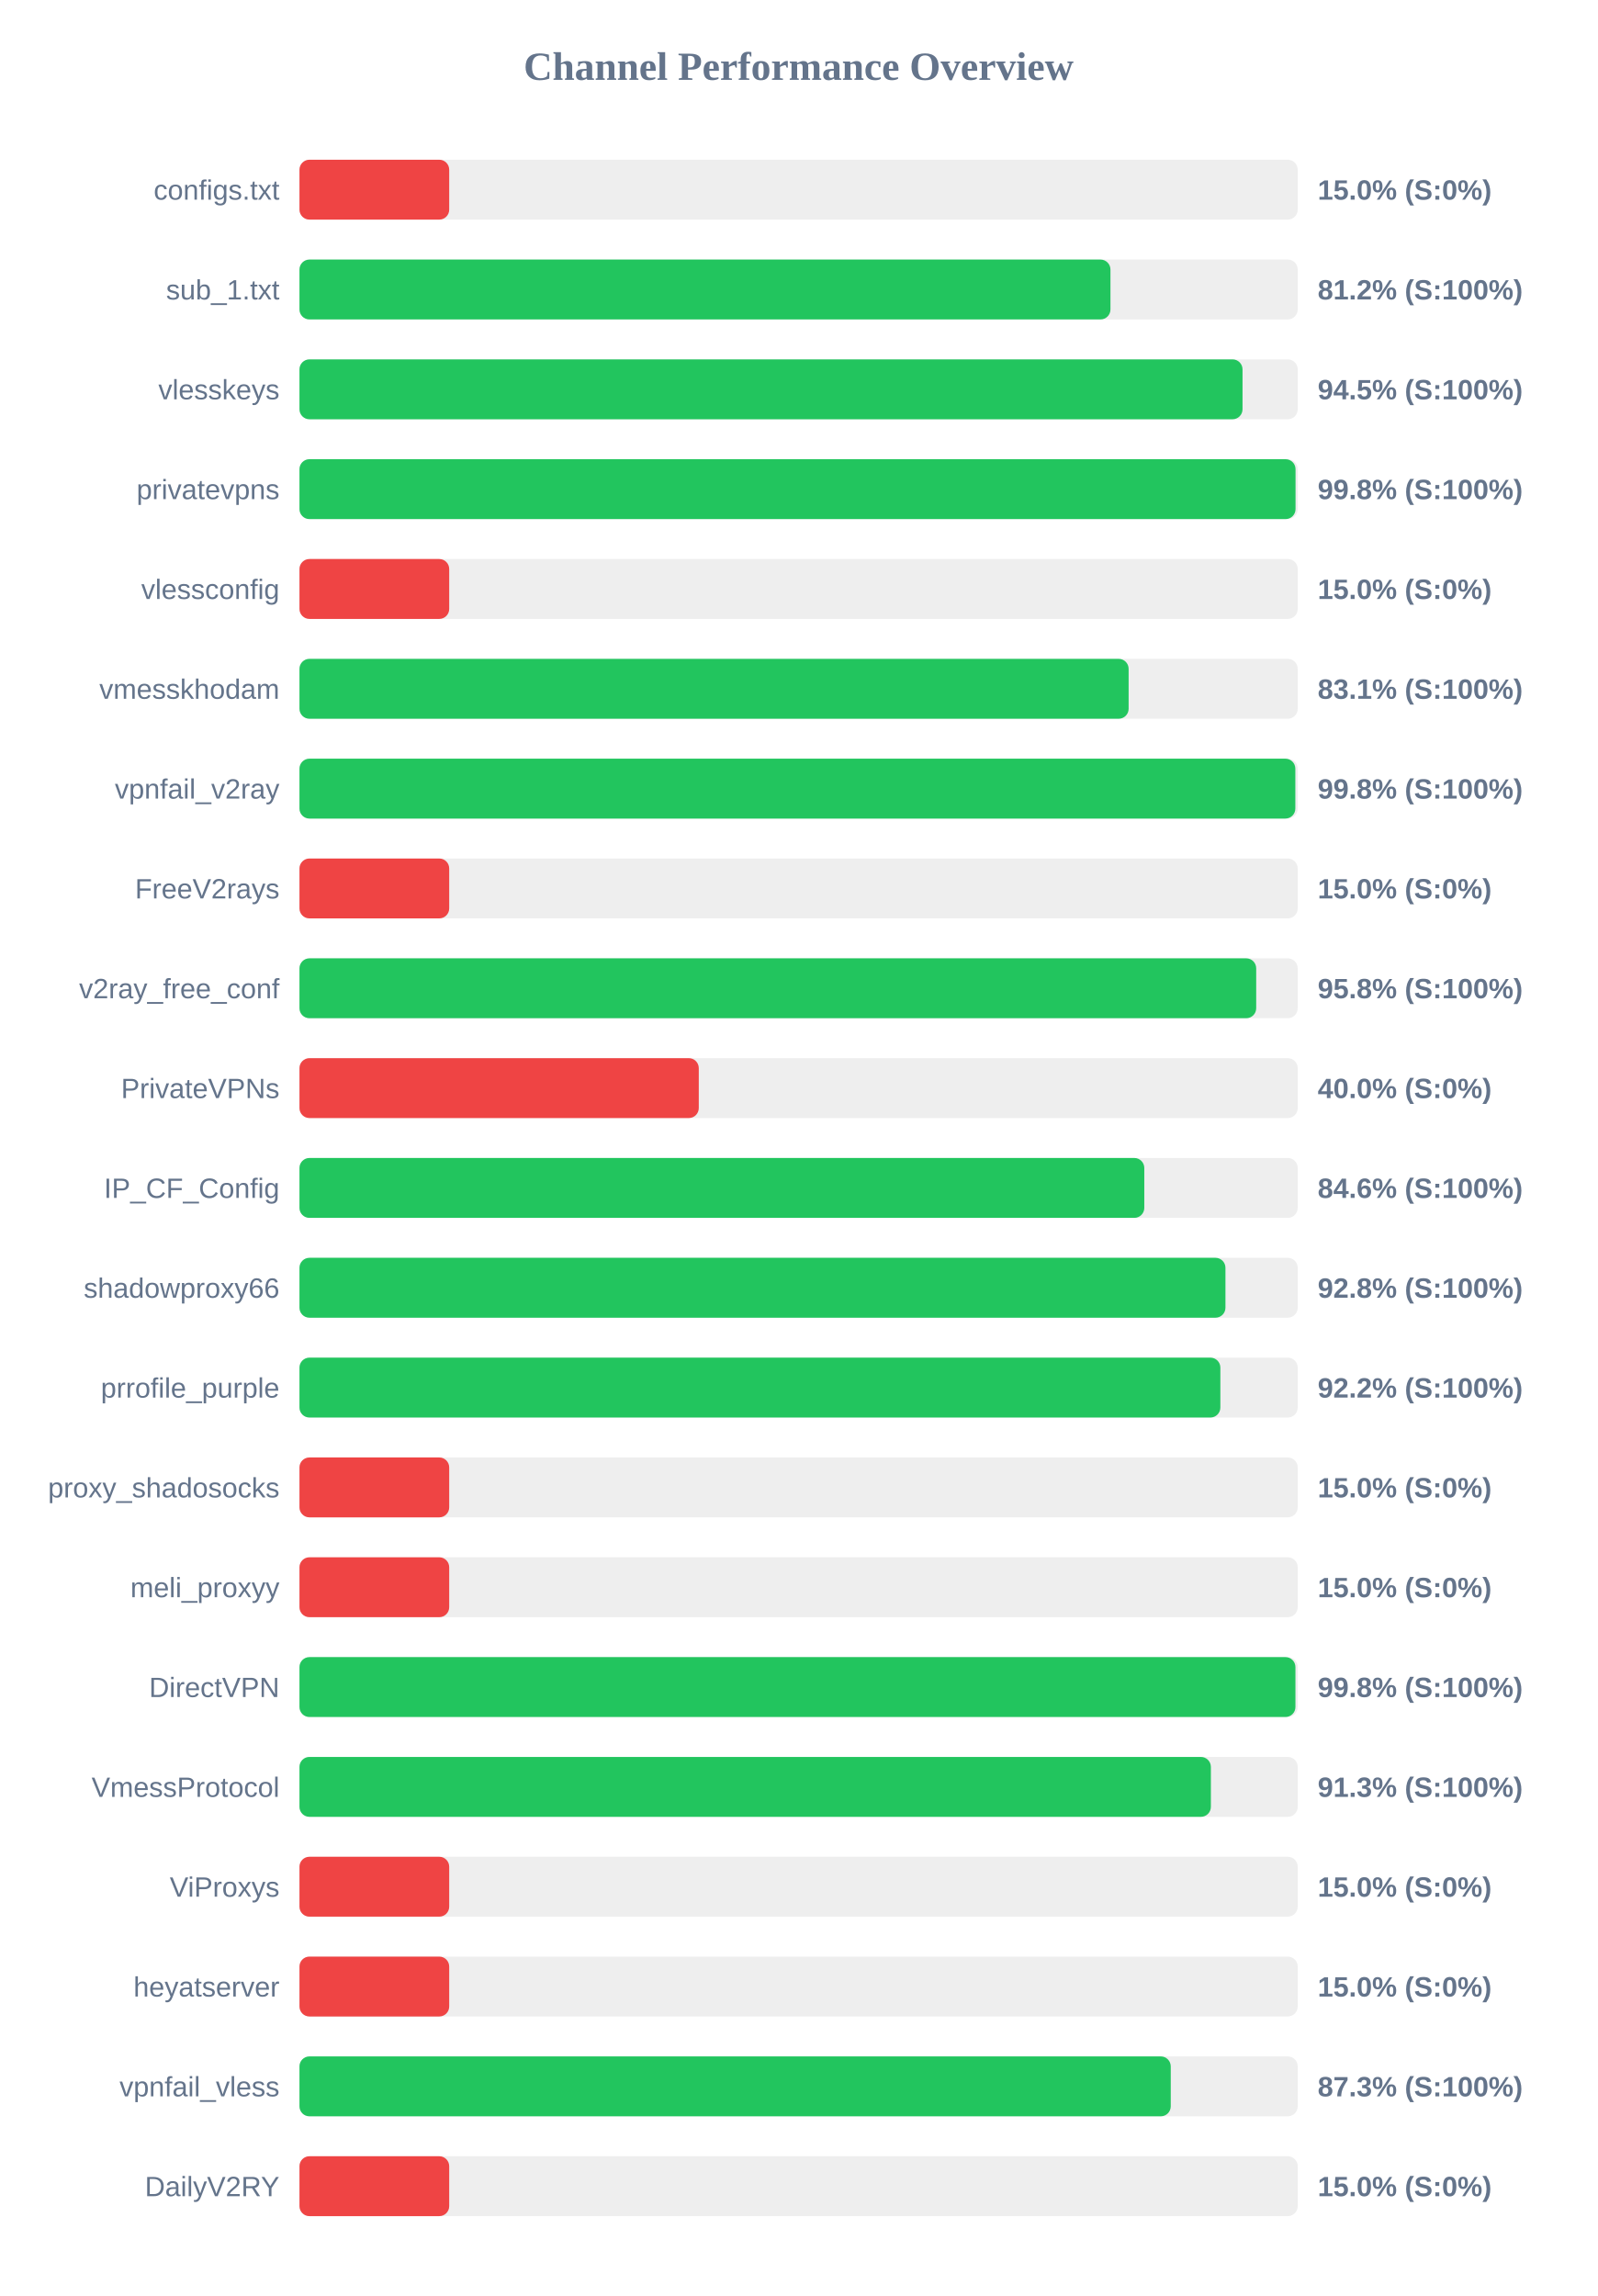
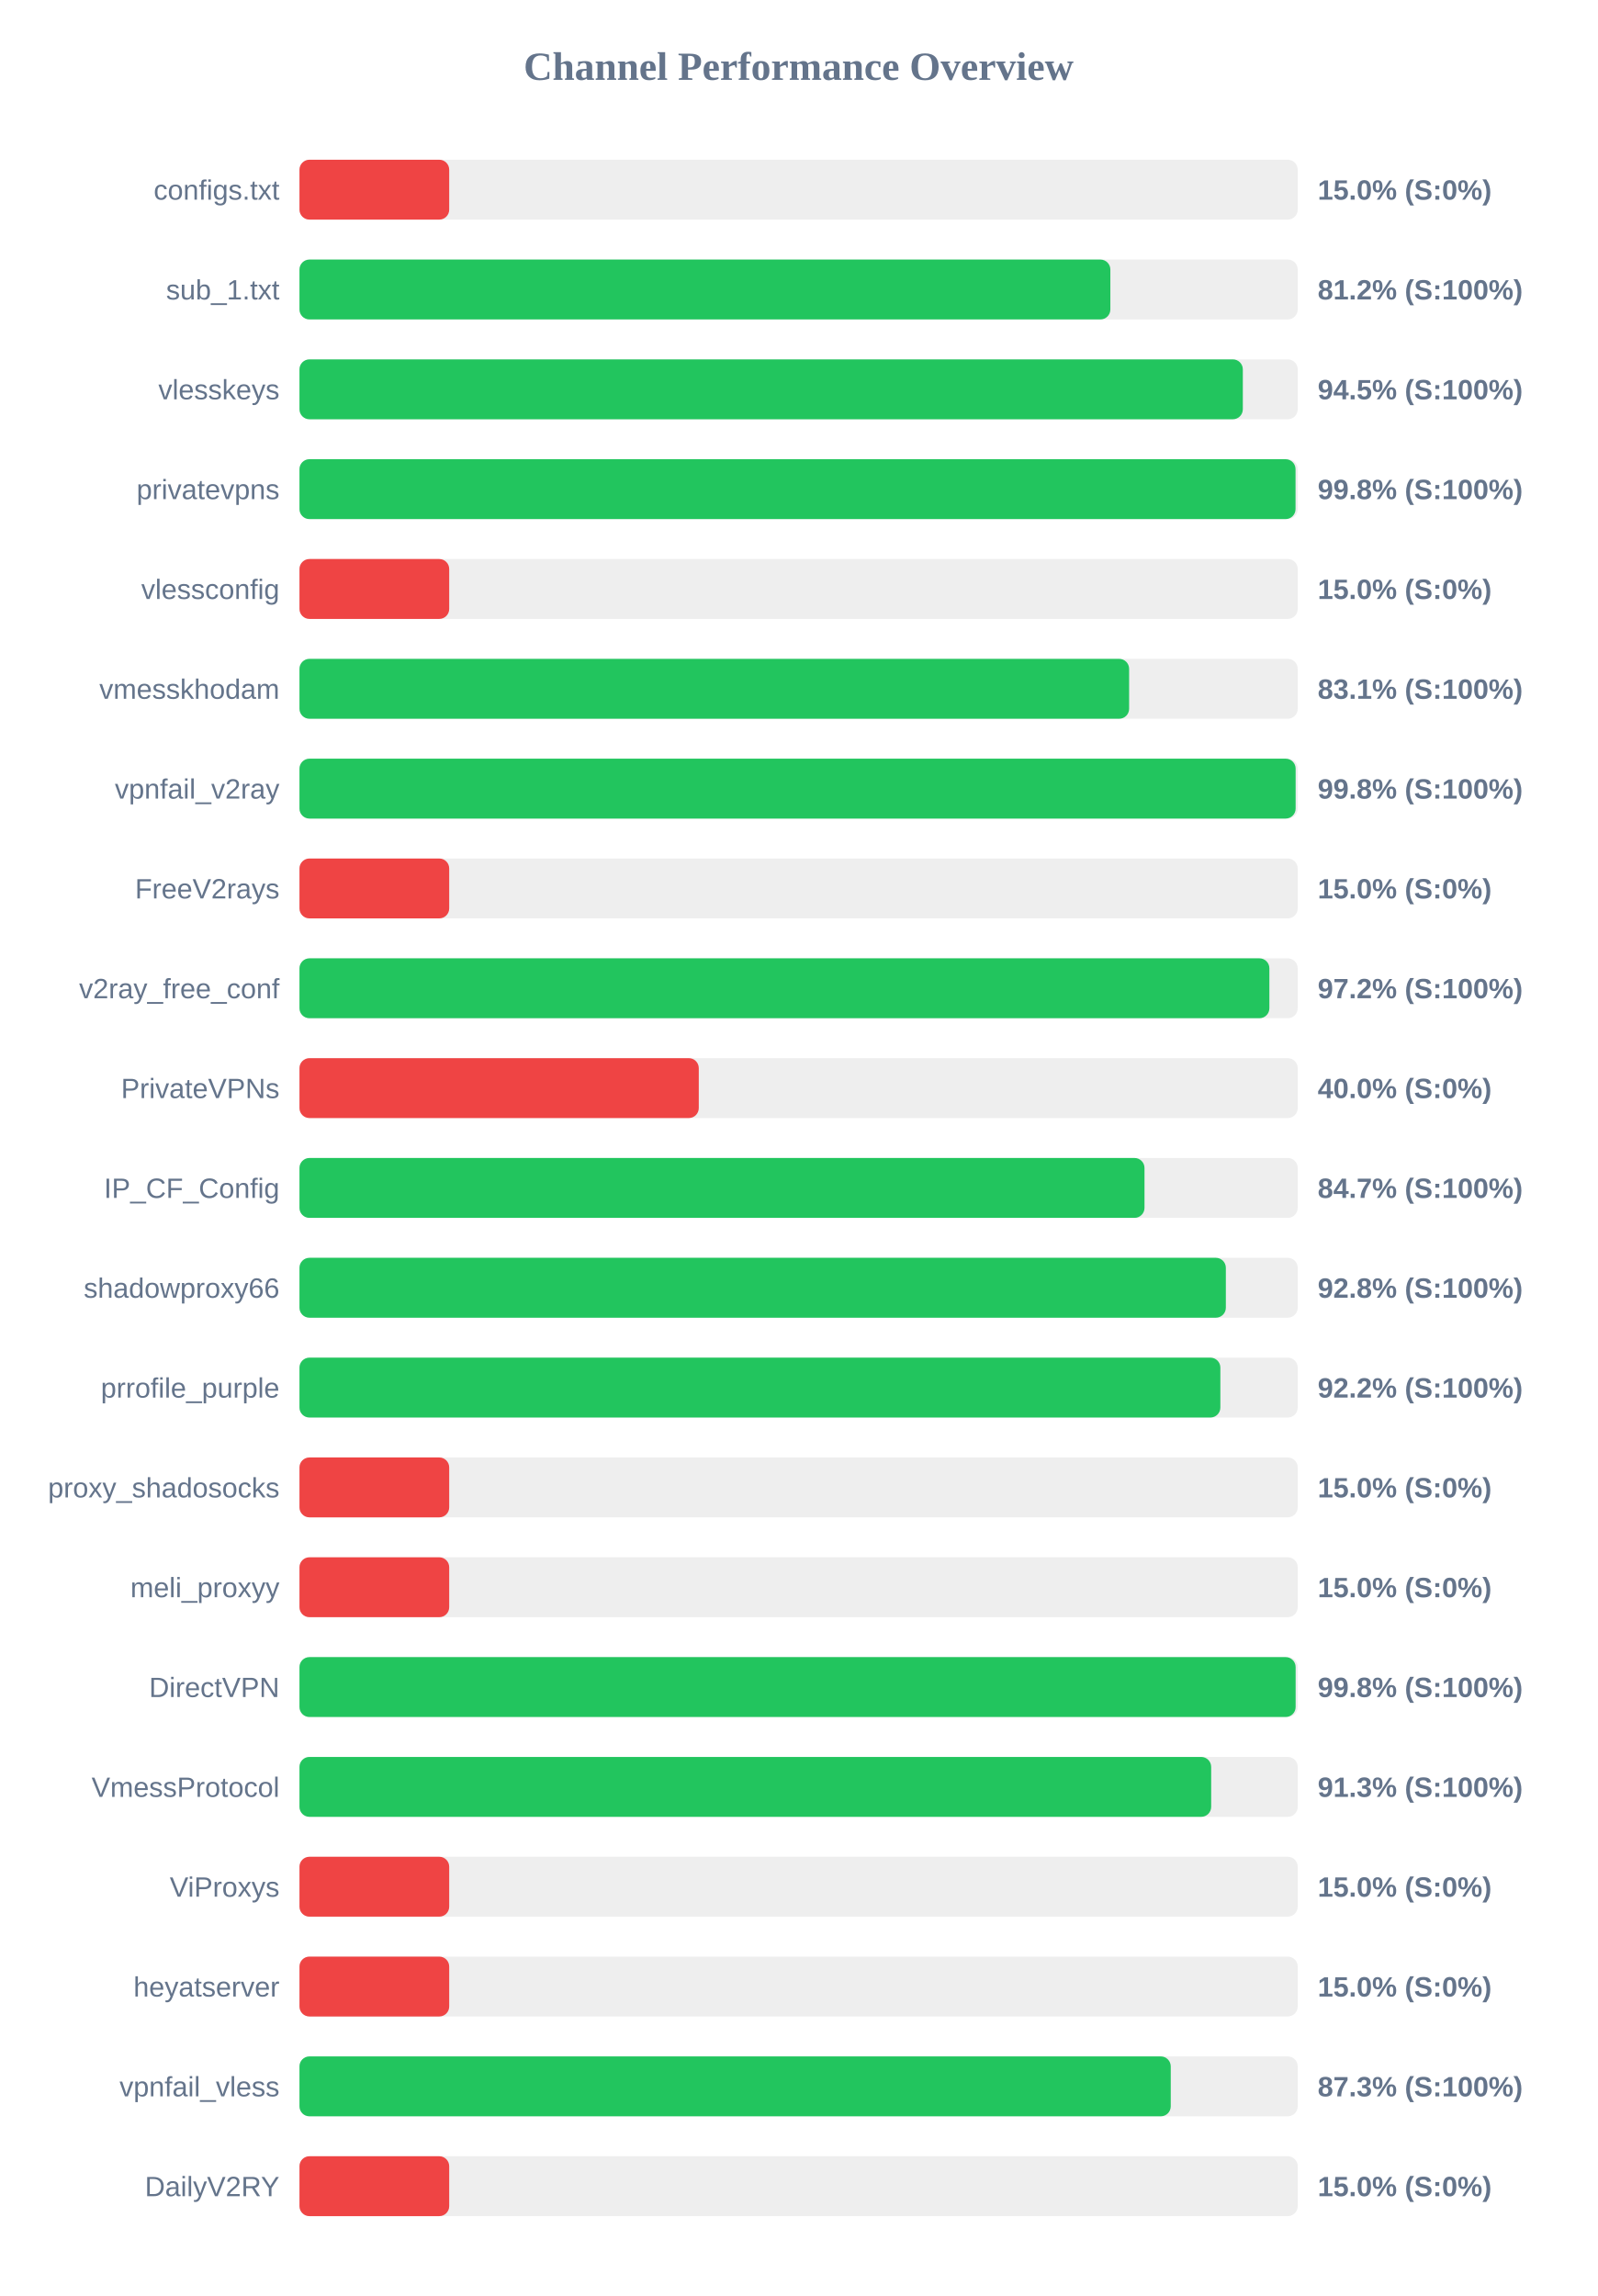
<svg xmlns="http://www.w3.org/2000/svg" width="800" height="1150" version="1.1">
  <style>
        .row { font: 14px Arial; fill: #64748b; }
        .score { font: bold 14px Arial; fill: #64748b; }
    </style>
  <text x="400" y="40" text-anchor="middle" font-size="20px" font-weight="bold" fill="#64748b">Channel Performance Overview</text>
  <rect x="150" y="80" width="500" height="30" fill="#eee" rx="5" />
  <rect x="150" y="80" width="75.0" height="30" fill="#ef4444" rx="5" />
  <text x="140" y="100" text-anchor="end" class="row">configs.txt</text>
  <text x="660" y="100" text-anchor="start" class="score">15.0% (S:0%)</text>
  <rect x="150" y="130" width="500" height="30" fill="#eee" rx="5" />
-   <rect x="150" y="130" width="406.2" height="30" fill="#22c55e" rx="5" />
+   <rect x="150" y="130" width="406.15" height="30" fill="#22c55e" rx="5" />
  <text x="140" y="150" text-anchor="end" class="row">sub_1.txt</text>
  <text x="660" y="150" text-anchor="start" class="score">81.2% (S:100%)</text>
  <rect x="150" y="180" width="500" height="30" fill="#eee" rx="5" />
-   <rect x="150" y="180" width="472.35" height="30" fill="#22c55e" rx="5" />
+   <rect x="150" y="180" width="472.5" height="30" fill="#22c55e" rx="5" />
  <text x="140" y="200" text-anchor="end" class="row">vlesskeys</text>
  <text x="660" y="200" text-anchor="start" class="score">94.5% (S:100%)</text>
  <rect x="150" y="230" width="500" height="30" fill="#eee" rx="5" />
  <rect x="150" y="230" width="498.9" height="30" fill="#22c55e" rx="5" />
  <text x="140" y="250" text-anchor="end" class="row">privatevpns</text>
  <text x="660" y="250" text-anchor="start" class="score">99.8% (S:100%)</text>
  <rect x="150" y="280" width="500" height="30" fill="#eee" rx="5" />
  <rect x="150" y="280" width="75.0" height="30" fill="#ef4444" rx="5" />
  <text x="140" y="300" text-anchor="end" class="row">vlessconfig</text>
  <text x="660" y="300" text-anchor="start" class="score">15.0% (S:0%)</text>
  <rect x="150" y="330" width="500" height="30" fill="#eee" rx="5" />
-   <rect x="150" y="330" width="415.3" height="30" fill="#22c55e" rx="5" />
+   <rect x="150" y="330" width="415.55" height="30" fill="#22c55e" rx="5" />
  <text x="140" y="350" text-anchor="end" class="row">vmesskhodam</text>
  <text x="660" y="350" text-anchor="start" class="score">83.1% (S:100%)</text>
  <rect x="150" y="380" width="500" height="30" fill="#eee" rx="5" />
-   <rect x="150" y="380" width="498.8" height="30" fill="#22c55e" rx="5" />
+   <rect x="150" y="380" width="498.95" height="30" fill="#22c55e" rx="5" />
  <text x="140" y="400" text-anchor="end" class="row">vpnfail_v2ray</text>
  <text x="660" y="400" text-anchor="start" class="score">99.8% (S:100%)</text>
  <rect x="150" y="430" width="500" height="30" fill="#eee" rx="5" />
  <rect x="150" y="430" width="75.0" height="30" fill="#ef4444" rx="5" />
  <text x="140" y="450" text-anchor="end" class="row">FreeV2rays</text>
  <text x="660" y="450" text-anchor="start" class="score">15.0% (S:0%)</text>
  <rect x="150" y="480" width="500" height="30" fill="#eee" rx="5" />
-   <rect x="150" y="480" width="479.2" height="30" fill="#22c55e" rx="5" />
+   <rect x="150" y="480" width="485.8" height="30" fill="#22c55e" rx="5" />
  <text x="140" y="500" text-anchor="end" class="row">v2ray_free_conf</text>
-   <text x="660" y="500" text-anchor="start" class="score">95.8% (S:100%)</text>
+   <text x="660" y="500" text-anchor="start" class="score">97.2% (S:100%)</text>
  <rect x="150" y="530" width="500" height="30" fill="#eee" rx="5" />
  <rect x="150" y="530" width="200.0" height="30" fill="#ef4444" rx="5" />
  <text x="140" y="550" text-anchor="end" class="row">PrivateVPNs</text>
  <text x="660" y="550" text-anchor="start" class="score">40.0% (S:0%)</text>
  <rect x="150" y="580" width="500" height="30" fill="#eee" rx="5" />
-   <rect x="150" y="580" width="423.15" height="30" fill="#22c55e" rx="5" />
+   <rect x="150" y="580" width="423.25" height="30" fill="#22c55e" rx="5" />
  <text x="140" y="600" text-anchor="end" class="row">IP_CF_Config</text>
-   <text x="660" y="600" text-anchor="start" class="score">84.6% (S:100%)</text>
+   <text x="660" y="600" text-anchor="start" class="score">84.7% (S:100%)</text>
  <rect x="150" y="630" width="500" height="30" fill="#eee" rx="5" />
-   <rect x="150" y="630" width="463.8" height="30" fill="#22c55e" rx="5" />
+   <rect x="150" y="630" width="464.0" height="30" fill="#22c55e" rx="5" />
  <text x="140" y="650" text-anchor="end" class="row">shadowproxy66</text>
  <text x="660" y="650" text-anchor="start" class="score">92.8% (S:100%)</text>
  <rect x="150" y="680" width="500" height="30" fill="#eee" rx="5" />
  <rect x="150" y="680" width="461.25" height="30" fill="#22c55e" rx="5" />
  <text x="140" y="700" text-anchor="end" class="row">prrofile_purple</text>
  <text x="660" y="700" text-anchor="start" class="score">92.2% (S:100%)</text>
  <rect x="150" y="730" width="500" height="30" fill="#eee" rx="5" />
  <rect x="150" y="730" width="75.0" height="30" fill="#ef4444" rx="5" />
  <text x="140" y="750" text-anchor="end" class="row">proxy_shadosocks</text>
  <text x="660" y="750" text-anchor="start" class="score">15.0% (S:0%)</text>
  <rect x="150" y="780" width="500" height="30" fill="#eee" rx="5" />
  <rect x="150" y="780" width="75.0" height="30" fill="#ef4444" rx="5" />
  <text x="140" y="800" text-anchor="end" class="row">meli_proxyy</text>
  <text x="660" y="800" text-anchor="start" class="score">15.0% (S:0%)</text>
  <rect x="150" y="830" width="500" height="30" fill="#eee" rx="5" />
-   <rect x="150" y="830" width="498.85" height="30" fill="#22c55e" rx="5" />
+   <rect x="150" y="830" width="498.95" height="30" fill="#22c55e" rx="5" />
  <text x="140" y="850" text-anchor="end" class="row">DirectVPN</text>
  <text x="660" y="850" text-anchor="start" class="score">99.8% (S:100%)</text>
  <rect x="150" y="880" width="500" height="30" fill="#eee" rx="5" />
-   <rect x="150" y="880" width="456.5" height="30" fill="#22c55e" rx="5" />
+   <rect x="150" y="880" width="456.65" height="30" fill="#22c55e" rx="5" />
  <text x="140" y="900" text-anchor="end" class="row">VmessProtocol</text>
  <text x="660" y="900" text-anchor="start" class="score">91.3% (S:100%)</text>
  <rect x="150" y="930" width="500" height="30" fill="#eee" rx="5" />
  <rect x="150" y="930" width="75.0" height="30" fill="#ef4444" rx="5" />
  <text x="140" y="950" text-anchor="end" class="row">ViProxys</text>
  <text x="660" y="950" text-anchor="start" class="score">15.0% (S:0%)</text>
  <rect x="150" y="980" width="500" height="30" fill="#eee" rx="5" />
  <rect x="150" y="980" width="75.0" height="30" fill="#ef4444" rx="5" />
  <text x="140" y="1000" text-anchor="end" class="row">heyatserver</text>
  <text x="660" y="1000" text-anchor="start" class="score">15.0% (S:0%)</text>
  <rect x="150" y="1030" width="500" height="30" fill="#eee" rx="5" />
  <rect x="150" y="1030" width="436.4" height="30" fill="#22c55e" rx="5" />
  <text x="140" y="1050" text-anchor="end" class="row">vpnfail_vless</text>
  <text x="660" y="1050" text-anchor="start" class="score">87.3% (S:100%)</text>
  <rect x="150" y="1080" width="500" height="30" fill="#eee" rx="5" />
  <rect x="150" y="1080" width="75.0" height="30" fill="#ef4444" rx="5" />
  <text x="140" y="1100" text-anchor="end" class="row">DailyV2RY</text>
  <text x="660" y="1100" text-anchor="start" class="score">15.0% (S:0%)</text>
</svg>
